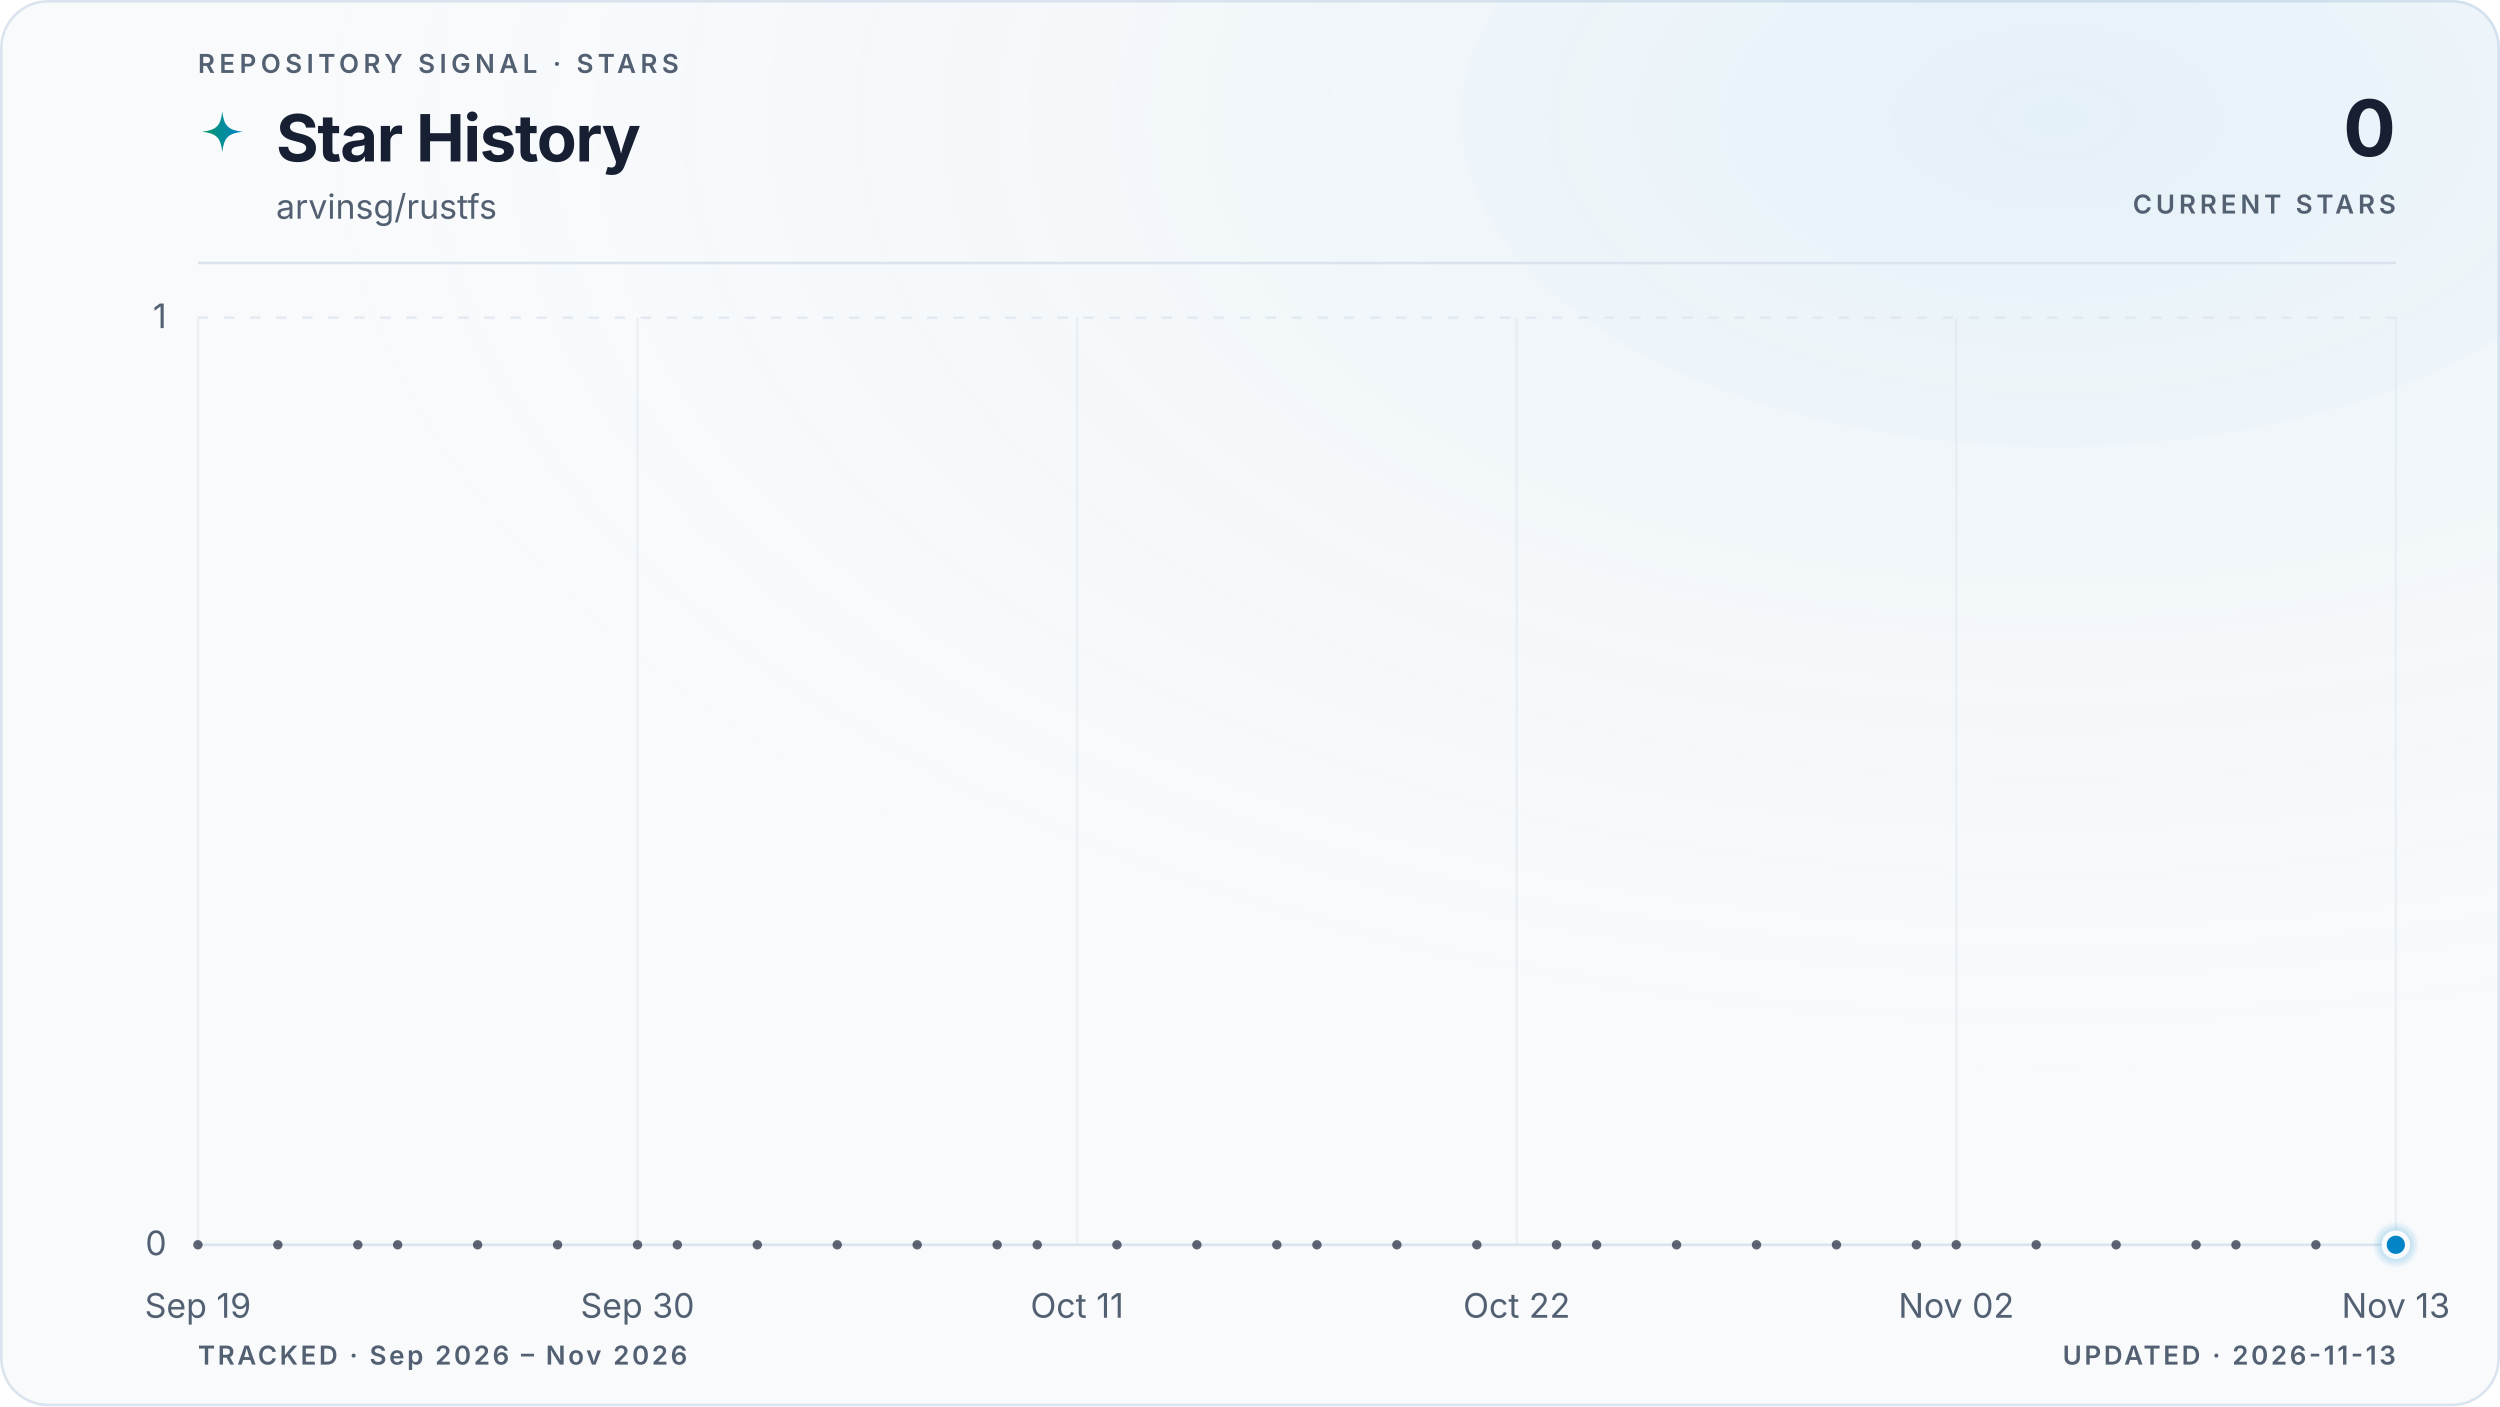
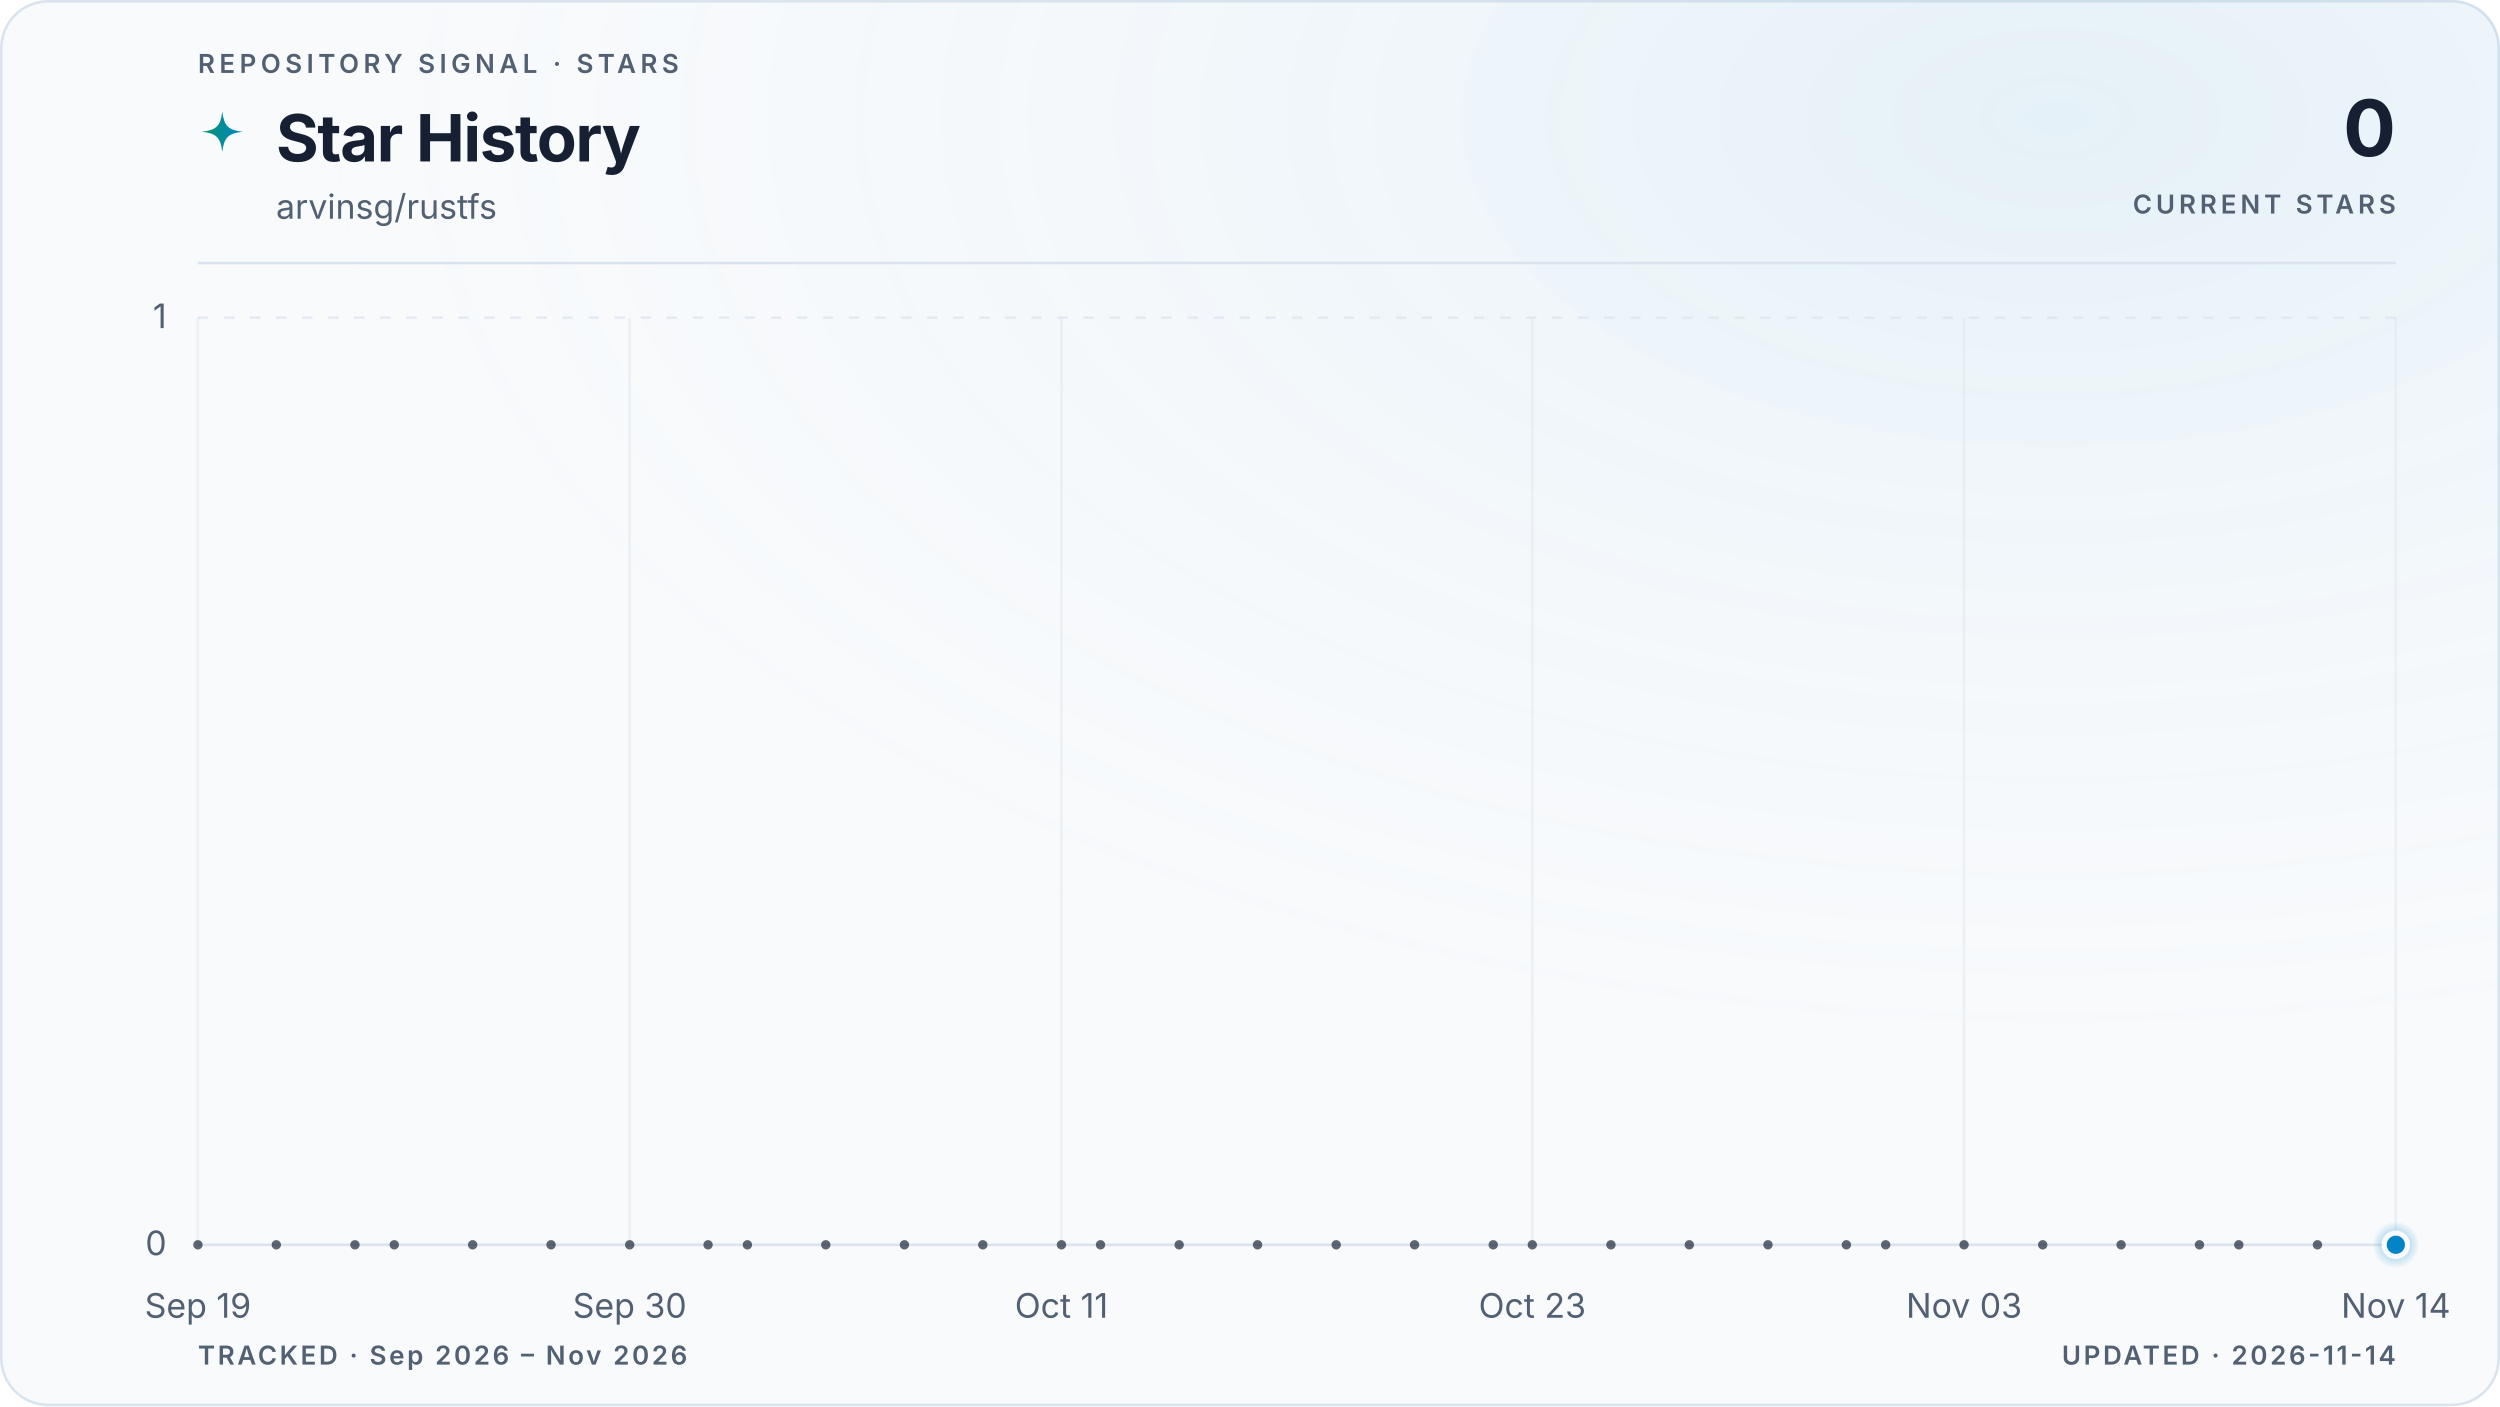
<svg xmlns="http://www.w3.org/2000/svg" viewBox="0 0 960 540" role="img" aria-labelledby="title description" data-style="gradient" data-variant="glow" data-layout="editorial" data-animated="true">
  <defs>
    <linearGradient id="trend" x1="0" y1="0" x2="1" y2="0">
      <stop offset="0%" stop-color="#059669" />
      <stop offset="100%" stop-color="#0284c7" />
    </linearGradient>
    <linearGradient id="area" x1="0" y1="0" x2="0" y2="1">
      <stop offset="0%" stop-color="#059669" stop-opacity="0.22" />
      <stop offset="55%" stop-color="#0284c7" stop-opacity="0.06" />
      <stop offset="100%" stop-color="#0284c7" stop-opacity="0" />
    </linearGradient>
    <radialGradient id="marker-halo" cx="50%" cy="50%" r="50%">
      <stop offset="0%" stop-color="#0284c7" stop-opacity="0.55" />
      <stop offset="100%" stop-color="#0284c7" stop-opacity="0" />
    </radialGradient>
    <radialGradient id="surface-glow" cx="82%" cy="8%" r="70%">
      <stop offset="0%" stop-color="#0284c7" stop-opacity="0.08" />
      <stop offset="100%" stop-color="#f8fafc" stop-opacity="0" />
    </radialGradient>
    <filter id="trend-glow" x="-20%" y="-20%" width="140%" height="140%">
      <feGaussianBlur stdDeviation="5" />
    </filter>
  </defs>
  <style>
.trend-enter{transform-box:fill-box;transform-origin:center;animation:trend-enter 520ms cubic-bezier(0.16,1,0.3,1)}
.marker-enter{transform-box:fill-box;transform-origin:center;animation:marker-enter 320ms cubic-bezier(0.16,1,0.3,1) 200ms both}
.marker-pulse{transform-box:fill-box;transform-origin:center;animation:marker-pulse 2.6s ease-out infinite}
@keyframes trend-enter{from{opacity:.35;transform:translateY(10px)}to{opacity:1;transform:translateY(0)}}
@keyframes marker-enter{from{opacity:0;transform:scale(.4)}to{opacity:1;transform:scale(1)}}
@keyframes marker-pulse{0%{opacity:.5;transform:scale(.7)}70%,100%{opacity:0;transform:scale(2.1)}}
@media (prefers-reduced-motion:reduce){.trend-enter,.marker-enter,.marker-pulse{animation:none!important}}
@media (prefers-reduced-motion:reduce){.marker-pulse{opacity:0}}
</style>
  <rect x="0.5" y="0.5" width="959" height="539" fill="#f8fafc" stroke="#dbe4ee" stroke-width="1" rx="18" />
  <rect width="960" height="540" fill="url(#surface-glow)" rx="18" />
  <text x="76" y="28" fill="#526072" font-family="ui-sans-serif, system-ui, -apple-system, BlinkMacSystemFont, 'Segoe UI', sans-serif" font-size="10" font-weight="600" letter-spacing="1.7">REPOSITORY SIGNAL · STARS</text>
  <path d="M12 1c.8 7.1 2.9 9.2 10 10-7.1.8-9.2 2.9-10 10-.8-7.1-2.9-9.2-10-10 7.1-.8 9.2-2.9 10-10Z" transform="translate(76 42) scale(.78)" fill="url(#trend)" aria-hidden="true" />
  <text x="106" y="62" fill="#172033" font-family="ui-sans-serif, system-ui, -apple-system, BlinkMacSystemFont, 'Segoe UI', sans-serif" font-size="25" font-weight="700" letter-spacing="-0.5">Star History</text>
  <text x="106" y="84" fill="#526072" font-family="ui-sans-serif, system-ui, -apple-system, BlinkMacSystemFont, 'Segoe UI', sans-serif" font-size="13">arvinsg/rustfs</text>
  <text x="920" y="60" fill="#172033" font-family="ui-sans-serif, system-ui, -apple-system, BlinkMacSystemFont, 'Segoe UI', sans-serif" font-size="30" font-weight="700" letter-spacing="-0.6" text-anchor="end">0</text>
  <text x="920" y="82" fill="#526072" font-family="ui-sans-serif, system-ui, -apple-system, BlinkMacSystemFont, 'Segoe UI', sans-serif" font-size="10" font-weight="600" letter-spacing="1.5" text-anchor="end">CURRENT STARS</text>
  <line x1="76" y1="101" x2="920" y2="101" stroke="#dbe4ee" stroke-width="1" />
  <line x1="76" y1="478.0" x2="920" y2="478.0" stroke="#dbe4ee" stroke-width="1" stroke-dasharray="0" opacity="1" />
  <text x="64" y="482.0" fill="#526072" font-family="ui-sans-serif, system-ui, -apple-system, BlinkMacSystemFont, 'Segoe UI', sans-serif" font-size="13" text-anchor="end">0</text>
  <line x1="76" y1="122.0" x2="920" y2="122.0" stroke="#dbe4ee" stroke-width="1" stroke-dasharray="4 6" opacity="0.7" />
  <text x="64" y="126.0" fill="#526072" font-family="ui-sans-serif, system-ui, -apple-system, BlinkMacSystemFont, 'Segoe UI', sans-serif" font-size="13" text-anchor="end">1</text>
  <line x1="76.0" y1="122" x2="76.0" y2="478" stroke="#dbe4ee" stroke-width="1" opacity="0.45" />
  <text x="76.0" y="506" fill="#526072" font-family="ui-sans-serif, system-ui, -apple-system, BlinkMacSystemFont, 'Segoe UI', sans-serif" font-size="13" text-anchor="middle">Sep 19</text>
-   <line x1="244.8" y1="122" x2="244.8" y2="478" stroke="#dbe4ee" stroke-width="1" opacity="0.45" />
-   <text x="244.8" y="506" fill="#526072" font-family="ui-sans-serif, system-ui, -apple-system, BlinkMacSystemFont, 'Segoe UI', sans-serif" font-size="13" text-anchor="middle">Sep 30</text>
-   <line x1="413.6" y1="122" x2="413.6" y2="478" stroke="#dbe4ee" stroke-width="1" opacity="0.45" />
-   <text x="413.6" y="506" fill="#526072" font-family="ui-sans-serif, system-ui, -apple-system, BlinkMacSystemFont, 'Segoe UI', sans-serif" font-size="13" text-anchor="middle">Oct 11</text>
-   <line x1="582.4" y1="122" x2="582.4" y2="478" stroke="#dbe4ee" stroke-width="1" opacity="0.45" />
-   <text x="582.4" y="506" fill="#526072" font-family="ui-sans-serif, system-ui, -apple-system, BlinkMacSystemFont, 'Segoe UI', sans-serif" font-size="13" text-anchor="middle">Oct 22</text>
-   <line x1="751.2" y1="122" x2="751.2" y2="478" stroke="#dbe4ee" stroke-width="1" opacity="0.45" />
-   <text x="751.2" y="506" fill="#526072" font-family="ui-sans-serif, system-ui, -apple-system, BlinkMacSystemFont, 'Segoe UI', sans-serif" font-size="13" text-anchor="middle">Nov 02</text>
+   <line x1="241.8" y1="122" x2="241.8" y2="478" stroke="#dbe4ee" stroke-width="1" opacity="0.45" />
+   <text x="241.8" y="506" fill="#526072" font-family="ui-sans-serif, system-ui, -apple-system, BlinkMacSystemFont, 'Segoe UI', sans-serif" font-size="13" text-anchor="middle">Sep 30</text>
+   <line x1="407.6" y1="122" x2="407.6" y2="478" stroke="#dbe4ee" stroke-width="1" opacity="0.45" />
+   <text x="407.6" y="506" fill="#526072" font-family="ui-sans-serif, system-ui, -apple-system, BlinkMacSystemFont, 'Segoe UI', sans-serif" font-size="13" text-anchor="middle">Oct 11</text>
+   <line x1="588.4" y1="122" x2="588.4" y2="478" stroke="#dbe4ee" stroke-width="1" opacity="0.45" />
+   <text x="588.4" y="506" fill="#526072" font-family="ui-sans-serif, system-ui, -apple-system, BlinkMacSystemFont, 'Segoe UI', sans-serif" font-size="13" text-anchor="middle">Oct 23</text>
+   <line x1="754.2" y1="122" x2="754.2" y2="478" stroke="#dbe4ee" stroke-width="1" opacity="0.45" />
+   <text x="754.2" y="506" fill="#526072" font-family="ui-sans-serif, system-ui, -apple-system, BlinkMacSystemFont, 'Segoe UI', sans-serif" font-size="13" text-anchor="middle">Nov 03</text>
  <line x1="920.0" y1="122" x2="920.0" y2="478" stroke="#dbe4ee" stroke-width="1" opacity="0.45" />
-   <text x="920.0" y="506" fill="#526072" font-family="ui-sans-serif, system-ui, -apple-system, BlinkMacSystemFont, 'Segoe UI', sans-serif" font-size="13" text-anchor="middle">Nov 13</text>
+   <text x="920.0" y="506" fill="#526072" font-family="ui-sans-serif, system-ui, -apple-system, BlinkMacSystemFont, 'Segoe UI', sans-serif" font-size="13" text-anchor="middle">Nov 14</text>
  <g class="trend-enter">
-     <path d="M 76.0 478.0 C 81.1 478.0, 86.2 478.0, 91.3 478.0 C 96.5 478.0, 101.6 478.0, 106.7 478.0 C 111.8 478.0, 116.9 478.0, 122.0 478.0 C 127.2 478.0, 132.3 478.0, 137.4 478.0 C 142.5 478.0, 147.6 478.0, 152.7 478.0 C 157.8 478.0, 163.0 478.0, 168.1 478.0 C 173.2 478.0, 178.3 478.0, 183.4 478.0 C 188.5 478.0, 193.6 478.0, 198.8 478.0 C 203.9 478.0, 209.0 478.0, 214.1 478.0 C 219.2 478.0, 224.3 478.0, 229.5 478.0 C 234.6 478.0, 239.7 478.0, 244.8 478.0 C 249.9 478.0, 255.0 478.0, 260.1 478.0 C 265.3 478.0, 270.4 478.0, 275.5 478.0 C 280.6 478.0, 285.7 478.0, 290.8 478.0 C 296.0 478.0, 301.1 478.0, 306.2 478.0 C 311.3 478.0, 316.4 478.0, 321.5 478.0 C 326.6 478.0, 331.8 478.0, 336.9 478.0 C 342.0 478.0, 347.1 478.0, 352.2 478.0 C 357.3 478.0, 362.4 478.0, 367.6 478.0 C 372.7 478.0, 377.8 478.0, 382.9 478.0 C 388.0 478.0, 393.1 478.0, 398.3 478.0 C 403.4 478.0, 408.5 478.0, 413.6 478.0 C 418.7 478.0, 423.8 478.0, 428.9 478.0 C 434.1 478.0, 439.2 478.0, 444.3 478.0 C 449.4 478.0, 454.5 478.0, 459.6 478.0 C 464.8 478.0, 469.9 478.0, 475.0 478.0 C 480.1 478.0, 485.2 478.0, 490.3 478.0 C 495.4 478.0, 500.6 478.0, 505.7 478.0 C 510.8 478.0, 515.9 478.0, 521.0 478.0 C 526.1 478.0, 531.2 478.0, 536.4 478.0 C 541.5 478.0, 546.6 478.0, 551.7 478.0 C 556.8 478.0, 561.9 478.0, 567.1 478.0 C 572.2 478.0, 577.3 478.0, 582.4 478.0 C 587.5 478.0, 592.6 478.0, 597.7 478.0 C 602.9 478.0, 608.0 478.0, 613.1 478.0 C 618.2 478.0, 623.3 478.0, 628.4 478.0 C 633.6 478.0, 638.7 478.0, 643.8 478.0 C 648.9 478.0, 654.0 478.0, 659.1 478.0 C 664.2 478.0, 669.4 478.0, 674.5 478.0 C 679.6 478.0, 684.7 478.0, 689.8 478.0 C 694.9 478.0, 700.0 478.0, 705.2 478.0 C 710.3 478.0, 715.4 478.0, 720.5 478.0 C 725.6 478.0, 730.7 478.0, 735.9 478.0 C 741.0 478.0, 746.1 478.0, 751.2 478.0 C 756.3 478.0, 761.4 478.0, 766.5 478.0 C 771.7 478.0, 776.8 478.0, 781.9 478.0 C 787.0 478.0, 792.1 478.0, 797.2 478.0 C 802.4 478.0, 807.5 478.0, 812.6 478.0 C 817.7 478.0, 822.8 478.0, 827.9 478.0 C 833.0 478.0, 838.2 478.0, 843.3 478.0 C 848.4 478.0, 853.5 478.0, 858.6 478.0 C 863.7 478.0, 868.8 478.0, 874.0 478.0 C 879.1 478.0, 884.2 478.0, 889.3 478.0 C 894.4 478.0, 899.5 478.0, 904.7 478.0 C 909.8 478.0, 914.9 478.0, 920.0 478.0 L 920.0 478.0 L 76.0 478.0 Z" fill="url(#area)" />
-     <path d="M 76.0 478.0 C 81.1 478.0, 86.2 478.0, 91.3 478.0 C 96.5 478.0, 101.6 478.0, 106.7 478.0 C 111.8 478.0, 116.9 478.0, 122.0 478.0 C 127.2 478.0, 132.3 478.0, 137.4 478.0 C 142.5 478.0, 147.6 478.0, 152.7 478.0 C 157.8 478.0, 163.0 478.0, 168.1 478.0 C 173.2 478.0, 178.3 478.0, 183.4 478.0 C 188.5 478.0, 193.6 478.0, 198.8 478.0 C 203.9 478.0, 209.0 478.0, 214.1 478.0 C 219.2 478.0, 224.3 478.0, 229.5 478.0 C 234.6 478.0, 239.7 478.0, 244.8 478.0 C 249.9 478.0, 255.0 478.0, 260.1 478.0 C 265.3 478.0, 270.4 478.0, 275.5 478.0 C 280.6 478.0, 285.7 478.0, 290.8 478.0 C 296.0 478.0, 301.1 478.0, 306.2 478.0 C 311.3 478.0, 316.4 478.0, 321.5 478.0 C 326.6 478.0, 331.8 478.0, 336.9 478.0 C 342.0 478.0, 347.1 478.0, 352.2 478.0 C 357.3 478.0, 362.4 478.0, 367.6 478.0 C 372.7 478.0, 377.8 478.0, 382.9 478.0 C 388.0 478.0, 393.1 478.0, 398.3 478.0 C 403.4 478.0, 408.5 478.0, 413.6 478.0 C 418.7 478.0, 423.8 478.0, 428.9 478.0 C 434.1 478.0, 439.2 478.0, 444.3 478.0 C 449.4 478.0, 454.5 478.0, 459.6 478.0 C 464.8 478.0, 469.9 478.0, 475.0 478.0 C 480.1 478.0, 485.2 478.0, 490.3 478.0 C 495.4 478.0, 500.6 478.0, 505.7 478.0 C 510.8 478.0, 515.9 478.0, 521.0 478.0 C 526.1 478.0, 531.2 478.0, 536.4 478.0 C 541.5 478.0, 546.6 478.0, 551.7 478.0 C 556.8 478.0, 561.9 478.0, 567.1 478.0 C 572.2 478.0, 577.3 478.0, 582.4 478.0 C 587.5 478.0, 592.6 478.0, 597.7 478.0 C 602.9 478.0, 608.0 478.0, 613.1 478.0 C 618.2 478.0, 623.3 478.0, 628.4 478.0 C 633.6 478.0, 638.7 478.0, 643.8 478.0 C 648.9 478.0, 654.0 478.0, 659.1 478.0 C 664.2 478.0, 669.4 478.0, 674.5 478.0 C 679.6 478.0, 684.7 478.0, 689.8 478.0 C 694.9 478.0, 700.0 478.0, 705.2 478.0 C 710.3 478.0, 715.4 478.0, 720.5 478.0 C 725.6 478.0, 730.7 478.0, 735.9 478.0 C 741.0 478.0, 746.1 478.0, 751.2 478.0 C 756.3 478.0, 761.4 478.0, 766.5 478.0 C 771.7 478.0, 776.8 478.0, 781.9 478.0 C 787.0 478.0, 792.1 478.0, 797.2 478.0 C 802.4 478.0, 807.5 478.0, 812.6 478.0 C 817.7 478.0, 822.8 478.0, 827.9 478.0 C 833.0 478.0, 838.2 478.0, 843.3 478.0 C 848.4 478.0, 853.5 478.0, 858.6 478.0 C 863.7 478.0, 868.8 478.0, 874.0 478.0 C 879.1 478.0, 884.2 478.0, 889.3 478.0 C 894.4 478.0, 899.5 478.0, 904.7 478.0 C 909.8 478.0, 914.9 478.0, 920.0 478.0" fill="none" stroke="url(#trend)" stroke-width="10" stroke-linecap="round" stroke-linejoin="round" opacity="0.10" filter="url(#trend-glow)" />
-     <path d="M 76.0 478.0 C 81.1 478.0, 86.2 478.0, 91.3 478.0 C 96.5 478.0, 101.6 478.0, 106.7 478.0 C 111.8 478.0, 116.9 478.0, 122.0 478.0 C 127.2 478.0, 132.3 478.0, 137.4 478.0 C 142.5 478.0, 147.6 478.0, 152.7 478.0 C 157.8 478.0, 163.0 478.0, 168.1 478.0 C 173.2 478.0, 178.3 478.0, 183.4 478.0 C 188.5 478.0, 193.6 478.0, 198.8 478.0 C 203.9 478.0, 209.0 478.0, 214.1 478.0 C 219.2 478.0, 224.3 478.0, 229.5 478.0 C 234.6 478.0, 239.7 478.0, 244.8 478.0 C 249.9 478.0, 255.0 478.0, 260.1 478.0 C 265.3 478.0, 270.4 478.0, 275.5 478.0 C 280.6 478.0, 285.7 478.0, 290.8 478.0 C 296.0 478.0, 301.1 478.0, 306.2 478.0 C 311.3 478.0, 316.4 478.0, 321.5 478.0 C 326.6 478.0, 331.8 478.0, 336.9 478.0 C 342.0 478.0, 347.1 478.0, 352.2 478.0 C 357.3 478.0, 362.4 478.0, 367.6 478.0 C 372.7 478.0, 377.8 478.0, 382.9 478.0 C 388.0 478.0, 393.1 478.0, 398.3 478.0 C 403.4 478.0, 408.5 478.0, 413.6 478.0 C 418.7 478.0, 423.8 478.0, 428.9 478.0 C 434.1 478.0, 439.2 478.0, 444.3 478.0 C 449.4 478.0, 454.5 478.0, 459.6 478.0 C 464.8 478.0, 469.9 478.0, 475.0 478.0 C 480.1 478.0, 485.2 478.0, 490.3 478.0 C 495.4 478.0, 500.6 478.0, 505.7 478.0 C 510.8 478.0, 515.9 478.0, 521.0 478.0 C 526.1 478.0, 531.2 478.0, 536.4 478.0 C 541.5 478.0, 546.6 478.0, 551.7 478.0 C 556.8 478.0, 561.9 478.0, 567.1 478.0 C 572.2 478.0, 577.3 478.0, 582.4 478.0 C 587.5 478.0, 592.6 478.0, 597.7 478.0 C 602.9 478.0, 608.0 478.0, 613.1 478.0 C 618.2 478.0, 623.3 478.0, 628.4 478.0 C 633.6 478.0, 638.7 478.0, 643.8 478.0 C 648.9 478.0, 654.0 478.0, 659.1 478.0 C 664.2 478.0, 669.4 478.0, 674.5 478.0 C 679.6 478.0, 684.7 478.0, 689.8 478.0 C 694.9 478.0, 700.0 478.0, 705.2 478.0 C 710.3 478.0, 715.4 478.0, 720.5 478.0 C 725.6 478.0, 730.7 478.0, 735.9 478.0 C 741.0 478.0, 746.1 478.0, 751.2 478.0 C 756.3 478.0, 761.4 478.0, 766.5 478.0 C 771.7 478.0, 776.8 478.0, 781.9 478.0 C 787.0 478.0, 792.1 478.0, 797.2 478.0 C 802.4 478.0, 807.5 478.0, 812.6 478.0 C 817.7 478.0, 822.8 478.0, 827.9 478.0 C 833.0 478.0, 838.2 478.0, 843.3 478.0 C 848.4 478.0, 853.5 478.0, 858.6 478.0 C 863.7 478.0, 868.8 478.0, 874.0 478.0 C 879.1 478.0, 884.2 478.0, 889.3 478.0 C 894.4 478.0, 899.5 478.0, 904.7 478.0 C 909.8 478.0, 914.9 478.0, 920.0 478.0" fill="none" stroke="url(#trend)" stroke-width="3" stroke-linecap="round" stroke-linejoin="round" />
+     <path d="M 76.0 478.0 C 81.0 478.0, 86.0 478.0, 91.1 478.0 C 96.1 478.0, 101.1 478.0, 106.1 478.0 C 111.2 478.0, 116.2 478.0, 121.2 478.0 C 126.2 478.0, 131.3 478.0, 136.3 478.0 C 141.3 478.0, 146.3 478.0, 151.4 478.0 C 156.4 478.0, 161.4 478.0, 166.4 478.0 C 171.5 478.0, 176.5 478.0, 181.5 478.0 C 186.5 478.0, 191.5 478.0, 196.6 478.0 C 201.6 478.0, 206.6 478.0, 211.6 478.0 C 216.7 478.0, 221.7 478.0, 226.7 478.0 C 231.7 478.0, 236.8 478.0, 241.8 478.0 C 246.8 478.0, 251.8 478.0, 256.9 478.0 C 261.9 478.0, 266.9 478.0, 271.9 478.0 C 277.0 478.0, 282.0 478.0, 287.0 478.0 C 292.0 478.0, 297.0 478.0, 302.1 478.0 C 307.1 478.0, 312.1 478.0, 317.1 478.0 C 322.2 478.0, 327.2 478.0, 332.2 478.0 C 337.2 478.0, 342.3 478.0, 347.3 478.0 C 352.3 478.0, 357.3 478.0, 362.4 478.0 C 367.4 478.0, 372.4 478.0, 377.4 478.0 C 382.5 478.0, 387.5 478.0, 392.5 478.0 C 397.5 478.0, 402.5 478.0, 407.6 478.0 C 412.6 478.0, 417.6 478.0, 422.6 478.0 C 427.7 478.0, 432.7 478.0, 437.7 478.0 C 442.7 478.0, 447.8 478.0, 452.8 478.0 C 457.8 478.0, 462.8 478.0, 467.9 478.0 C 472.9 478.0, 477.9 478.0, 482.9 478.0 C 488.0 478.0, 493.0 478.0, 498.0 478.0 C 503.0 478.0, 508.0 478.0, 513.1 478.0 C 518.1 478.0, 523.1 478.0, 528.1 478.0 C 533.2 478.0, 538.2 478.0, 543.2 478.0 C 548.2 478.0, 553.3 478.0, 558.3 478.0 C 563.3 478.0, 568.3 478.0, 573.4 478.0 C 578.4 478.0, 583.4 478.0, 588.4 478.0 C 593.5 478.0, 598.5 478.0, 603.5 478.0 C 608.5 478.0, 613.5 478.0, 618.6 478.0 C 623.6 478.0, 628.6 478.0, 633.6 478.0 C 638.7 478.0, 643.7 478.0, 648.7 478.0 C 653.7 478.0, 658.8 478.0, 663.8 478.0 C 668.8 478.0, 673.8 478.0, 678.9 478.0 C 683.9 478.0, 688.9 478.0, 693.9 478.0 C 699.0 478.0, 704.0 478.0, 709.0 478.0 C 714.0 478.0, 719.0 478.0, 724.1 478.0 C 729.1 478.0, 734.1 478.0, 739.1 478.0 C 744.2 478.0, 749.2 478.0, 754.2 478.0 C 759.2 478.0, 764.3 478.0, 769.3 478.0 C 774.3 478.0, 779.3 478.0, 784.4 478.0 C 789.4 478.0, 794.4 478.0, 799.4 478.0 C 804.5 478.0, 809.5 478.0, 814.5 478.0 C 819.5 478.0, 824.5 478.0, 829.6 478.0 C 834.6 478.0, 839.6 478.0, 844.6 478.0 C 849.7 478.0, 854.7 478.0, 859.7 478.0 C 864.7 478.0, 869.8 478.0, 874.8 478.0 C 879.8 478.0, 884.8 478.0, 889.9 478.0 C 894.9 478.0, 899.9 478.0, 904.9 478.0 C 910.0 478.0, 915.0 478.0, 920.0 478.0 L 920.0 478.0 L 76.0 478.0 Z" fill="url(#area)" />
+     <path d="M 76.0 478.0 C 81.0 478.0, 86.0 478.0, 91.1 478.0 C 96.1 478.0, 101.1 478.0, 106.1 478.0 C 111.2 478.0, 116.2 478.0, 121.2 478.0 C 126.2 478.0, 131.3 478.0, 136.3 478.0 C 141.3 478.0, 146.3 478.0, 151.4 478.0 C 156.4 478.0, 161.4 478.0, 166.4 478.0 C 171.5 478.0, 176.5 478.0, 181.5 478.0 C 186.5 478.0, 191.5 478.0, 196.6 478.0 C 201.6 478.0, 206.6 478.0, 211.6 478.0 C 216.7 478.0, 221.7 478.0, 226.7 478.0 C 231.7 478.0, 236.8 478.0, 241.8 478.0 C 246.8 478.0, 251.8 478.0, 256.9 478.0 C 261.9 478.0, 266.9 478.0, 271.9 478.0 C 277.0 478.0, 282.0 478.0, 287.0 478.0 C 292.0 478.0, 297.0 478.0, 302.1 478.0 C 307.1 478.0, 312.1 478.0, 317.1 478.0 C 322.2 478.0, 327.2 478.0, 332.2 478.0 C 337.2 478.0, 342.3 478.0, 347.3 478.0 C 352.3 478.0, 357.3 478.0, 362.4 478.0 C 367.4 478.0, 372.4 478.0, 377.4 478.0 C 382.5 478.0, 387.5 478.0, 392.5 478.0 C 397.5 478.0, 402.5 478.0, 407.6 478.0 C 412.6 478.0, 417.6 478.0, 422.6 478.0 C 427.7 478.0, 432.7 478.0, 437.7 478.0 C 442.7 478.0, 447.8 478.0, 452.8 478.0 C 457.8 478.0, 462.8 478.0, 467.9 478.0 C 472.9 478.0, 477.9 478.0, 482.9 478.0 C 488.0 478.0, 493.0 478.0, 498.0 478.0 C 503.0 478.0, 508.0 478.0, 513.1 478.0 C 518.1 478.0, 523.1 478.0, 528.1 478.0 C 533.2 478.0, 538.2 478.0, 543.2 478.0 C 548.2 478.0, 553.3 478.0, 558.3 478.0 C 563.3 478.0, 568.3 478.0, 573.4 478.0 C 578.4 478.0, 583.4 478.0, 588.4 478.0 C 593.5 478.0, 598.5 478.0, 603.5 478.0 C 608.5 478.0, 613.5 478.0, 618.6 478.0 C 623.6 478.0, 628.6 478.0, 633.6 478.0 C 638.7 478.0, 643.7 478.0, 648.7 478.0 C 653.7 478.0, 658.8 478.0, 663.8 478.0 C 668.8 478.0, 673.8 478.0, 678.9 478.0 C 683.9 478.0, 688.9 478.0, 693.9 478.0 C 699.0 478.0, 704.0 478.0, 709.0 478.0 C 714.0 478.0, 719.0 478.0, 724.1 478.0 C 729.1 478.0, 734.1 478.0, 739.1 478.0 C 744.2 478.0, 749.2 478.0, 754.2 478.0 C 759.2 478.0, 764.3 478.0, 769.3 478.0 C 774.3 478.0, 779.3 478.0, 784.4 478.0 C 789.4 478.0, 794.4 478.0, 799.4 478.0 C 804.5 478.0, 809.5 478.0, 814.5 478.0 C 819.5 478.0, 824.5 478.0, 829.6 478.0 C 834.6 478.0, 839.6 478.0, 844.6 478.0 C 849.7 478.0, 854.7 478.0, 859.7 478.0 C 864.7 478.0, 869.8 478.0, 874.8 478.0 C 879.8 478.0, 884.8 478.0, 889.9 478.0 C 894.9 478.0, 899.9 478.0, 904.9 478.0 C 910.0 478.0, 915.0 478.0, 920.0 478.0" fill="none" stroke="url(#trend)" stroke-width="10" stroke-linecap="round" stroke-linejoin="round" opacity="0.10" filter="url(#trend-glow)" />
+     <path d="M 76.0 478.0 C 81.0 478.0, 86.0 478.0, 91.1 478.0 C 96.1 478.0, 101.1 478.0, 106.1 478.0 C 111.2 478.0, 116.2 478.0, 121.2 478.0 C 126.2 478.0, 131.3 478.0, 136.3 478.0 C 141.3 478.0, 146.3 478.0, 151.4 478.0 C 156.4 478.0, 161.4 478.0, 166.4 478.0 C 171.5 478.0, 176.5 478.0, 181.5 478.0 C 186.5 478.0, 191.5 478.0, 196.6 478.0 C 201.6 478.0, 206.6 478.0, 211.6 478.0 C 216.7 478.0, 221.7 478.0, 226.7 478.0 C 231.7 478.0, 236.8 478.0, 241.8 478.0 C 246.8 478.0, 251.8 478.0, 256.9 478.0 C 261.9 478.0, 266.9 478.0, 271.9 478.0 C 277.0 478.0, 282.0 478.0, 287.0 478.0 C 292.0 478.0, 297.0 478.0, 302.1 478.0 C 307.1 478.0, 312.1 478.0, 317.1 478.0 C 322.2 478.0, 327.2 478.0, 332.2 478.0 C 337.2 478.0, 342.3 478.0, 347.3 478.0 C 352.3 478.0, 357.3 478.0, 362.4 478.0 C 367.4 478.0, 372.4 478.0, 377.4 478.0 C 382.5 478.0, 387.5 478.0, 392.5 478.0 C 397.5 478.0, 402.5 478.0, 407.6 478.0 C 412.6 478.0, 417.6 478.0, 422.6 478.0 C 427.7 478.0, 432.7 478.0, 437.7 478.0 C 442.7 478.0, 447.8 478.0, 452.8 478.0 C 457.8 478.0, 462.8 478.0, 467.9 478.0 C 472.9 478.0, 477.9 478.0, 482.9 478.0 C 488.0 478.0, 493.0 478.0, 498.0 478.0 C 503.0 478.0, 508.0 478.0, 513.1 478.0 C 518.1 478.0, 523.1 478.0, 528.1 478.0 C 533.2 478.0, 538.2 478.0, 543.2 478.0 C 548.2 478.0, 553.3 478.0, 558.3 478.0 C 563.3 478.0, 568.3 478.0, 573.4 478.0 C 578.4 478.0, 583.4 478.0, 588.4 478.0 C 593.5 478.0, 598.5 478.0, 603.5 478.0 C 608.5 478.0, 613.5 478.0, 618.6 478.0 C 623.6 478.0, 628.6 478.0, 633.6 478.0 C 638.7 478.0, 643.7 478.0, 648.7 478.0 C 653.7 478.0, 658.8 478.0, 663.8 478.0 C 668.8 478.0, 673.8 478.0, 678.9 478.0 C 683.9 478.0, 688.9 478.0, 693.9 478.0 C 699.0 478.0, 704.0 478.0, 709.0 478.0 C 714.0 478.0, 719.0 478.0, 724.1 478.0 C 729.1 478.0, 734.1 478.0, 739.1 478.0 C 744.2 478.0, 749.2 478.0, 754.2 478.0 C 759.2 478.0, 764.3 478.0, 769.3 478.0 C 774.3 478.0, 779.3 478.0, 784.4 478.0 C 789.4 478.0, 794.4 478.0, 799.4 478.0 C 804.5 478.0, 809.5 478.0, 814.5 478.0 C 819.5 478.0, 824.5 478.0, 829.6 478.0 C 834.6 478.0, 839.6 478.0, 844.6 478.0 C 849.7 478.0, 854.7 478.0, 859.7 478.0 C 864.7 478.0, 869.8 478.0, 874.8 478.0 C 879.8 478.0, 884.8 478.0, 889.9 478.0 C 894.9 478.0, 899.9 478.0, 904.9 478.0 C 910.0 478.0, 915.0 478.0, 920.0 478.0" fill="none" stroke="url(#trend)" stroke-width="3" stroke-linecap="round" stroke-linejoin="round" />
    <g data-point-count="31" fill="#172033" opacity="0.68">
      <circle cx="76.0" cy="478.0" r="1.8" />
-       <circle cx="106.7" cy="478.0" r="1.8" />
-       <circle cx="137.4" cy="478.0" r="1.8" />
-       <circle cx="152.7" cy="478.0" r="1.8" />
-       <circle cx="183.4" cy="478.0" r="1.8" />
-       <circle cx="214.1" cy="478.0" r="1.8" />
-       <circle cx="244.8" cy="478.0" r="1.8" />
-       <circle cx="260.1" cy="478.0" r="1.8" />
-       <circle cx="290.8" cy="478.0" r="1.8" />
-       <circle cx="321.5" cy="478.0" r="1.8" />
-       <circle cx="352.2" cy="478.0" r="1.8" />
-       <circle cx="382.9" cy="478.0" r="1.8" />
-       <circle cx="398.3" cy="478.0" r="1.8" />
-       <circle cx="428.9" cy="478.0" r="1.8" />
-       <circle cx="459.6" cy="478.0" r="1.8" />
-       <circle cx="490.3" cy="478.0" r="1.8" />
-       <circle cx="505.7" cy="478.0" r="1.8" />
-       <circle cx="536.4" cy="478.0" r="1.8" />
-       <circle cx="567.1" cy="478.0" r="1.8" />
-       <circle cx="597.7" cy="478.0" r="1.8" />
-       <circle cx="613.1" cy="478.0" r="1.8" />
-       <circle cx="643.8" cy="478.0" r="1.8" />
-       <circle cx="674.5" cy="478.0" r="1.8" />
-       <circle cx="705.2" cy="478.0" r="1.8" />
-       <circle cx="735.9" cy="478.0" r="1.8" />
-       <circle cx="751.2" cy="478.0" r="1.8" />
-       <circle cx="781.9" cy="478.0" r="1.8" />
-       <circle cx="812.6" cy="478.0" r="1.8" />
-       <circle cx="843.3" cy="478.0" r="1.8" />
-       <circle cx="858.6" cy="478.0" r="1.8" />
-       <circle cx="889.3" cy="478.0" r="1.8" />
+       <circle cx="106.1" cy="478.0" r="1.8" />
+       <circle cx="136.3" cy="478.0" r="1.8" />
+       <circle cx="151.4" cy="478.0" r="1.8" />
+       <circle cx="181.5" cy="478.0" r="1.8" />
+       <circle cx="211.6" cy="478.0" r="1.8" />
+       <circle cx="241.8" cy="478.0" r="1.8" />
+       <circle cx="271.9" cy="478.0" r="1.8" />
+       <circle cx="287.0" cy="478.0" r="1.8" />
+       <circle cx="317.1" cy="478.0" r="1.8" />
+       <circle cx="347.3" cy="478.0" r="1.8" />
+       <circle cx="377.4" cy="478.0" r="1.8" />
+       <circle cx="407.6" cy="478.0" r="1.8" />
+       <circle cx="422.6" cy="478.0" r="1.8" />
+       <circle cx="452.8" cy="478.0" r="1.8" />
+       <circle cx="482.9" cy="478.0" r="1.8" />
+       <circle cx="513.1" cy="478.0" r="1.8" />
+       <circle cx="543.2" cy="478.0" r="1.8" />
+       <circle cx="573.4" cy="478.0" r="1.8" />
+       <circle cx="588.4" cy="478.0" r="1.8" />
+       <circle cx="618.6" cy="478.0" r="1.8" />
+       <circle cx="648.7" cy="478.0" r="1.8" />
+       <circle cx="678.9" cy="478.0" r="1.8" />
+       <circle cx="709.0" cy="478.0" r="1.8" />
+       <circle cx="724.1" cy="478.0" r="1.8" />
+       <circle cx="754.2" cy="478.0" r="1.8" />
+       <circle cx="784.4" cy="478.0" r="1.8" />
+       <circle cx="814.5" cy="478.0" r="1.8" />
+       <circle cx="844.6" cy="478.0" r="1.8" />
+       <circle cx="859.7" cy="478.0" r="1.8" />
+       <circle cx="889.9" cy="478.0" r="1.8" />
    </g>
  </g>
  <g class="marker-enter">
    <circle class="marker-pulse" cx="920.0" cy="478.0" r="9" fill="url(#marker-halo)" />
    <circle cx="920.0" cy="478.0" r="4.5" fill="#0284c7" stroke="#f8fafc" stroke-width="2" />
  </g>
  <text x="76" y="524" fill="#526072" font-family="ui-sans-serif, system-ui, -apple-system, BlinkMacSystemFont, 'Segoe UI', sans-serif" font-size="10" font-weight="600" letter-spacing="1">TRACKED · Sep 2026 – Nov 2026</text>
-   <text x="920" y="524" fill="#526072" font-family="ui-sans-serif, system-ui, -apple-system, BlinkMacSystemFont, 'Segoe UI', sans-serif" font-size="10" font-weight="600" letter-spacing="1" text-anchor="end">UPDATED · 2026-11-13</text>
+   <text x="920" y="524" fill="#526072" font-family="ui-sans-serif, system-ui, -apple-system, BlinkMacSystemFont, 'Segoe UI', sans-serif" font-size="10" font-weight="600" letter-spacing="1" text-anchor="end">UPDATED · 2026-11-14</text>
</svg>
